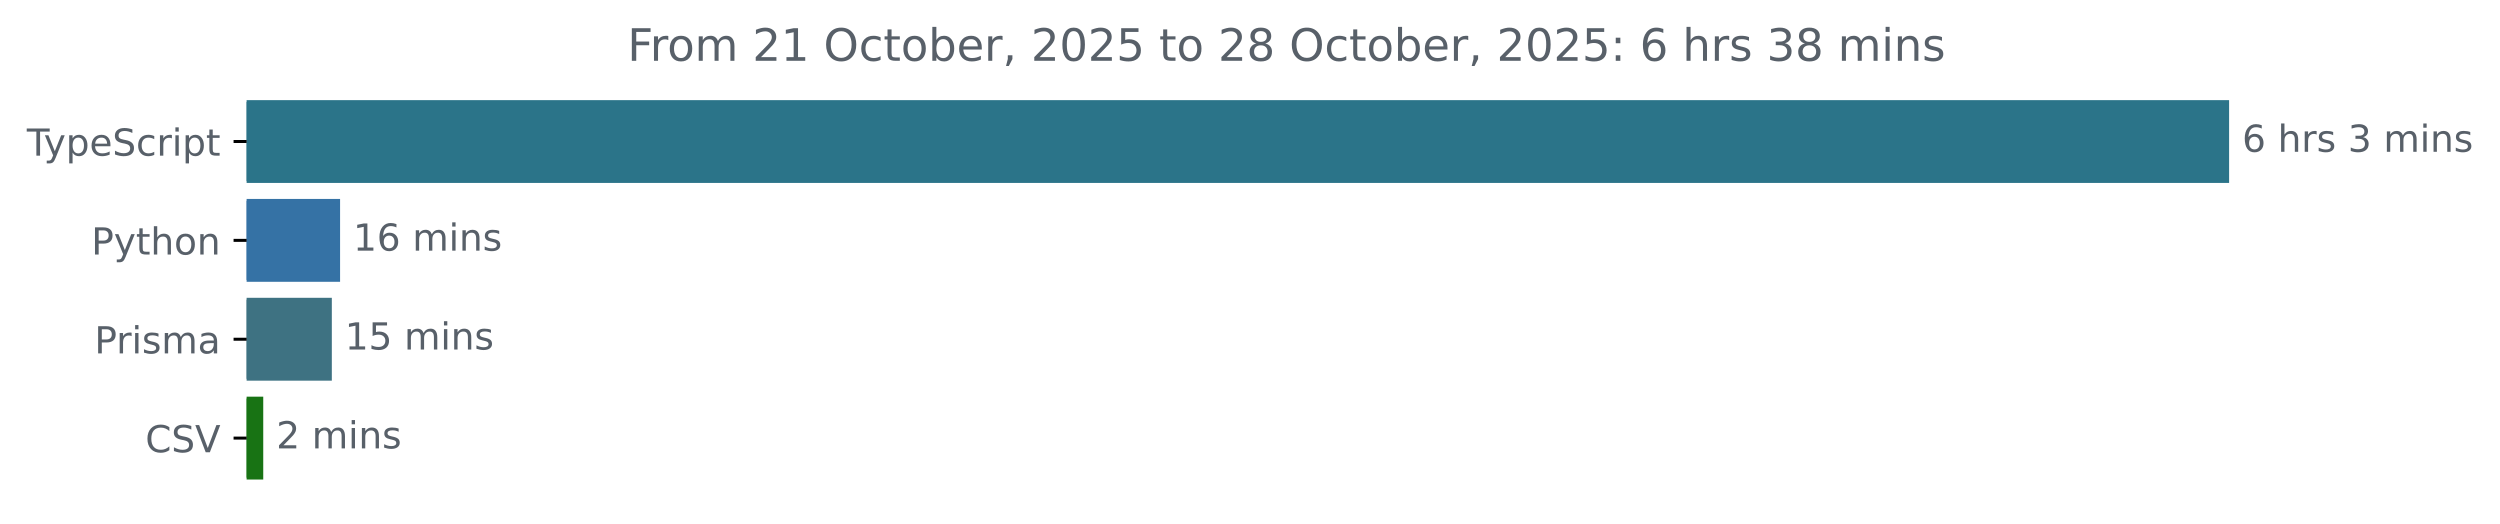
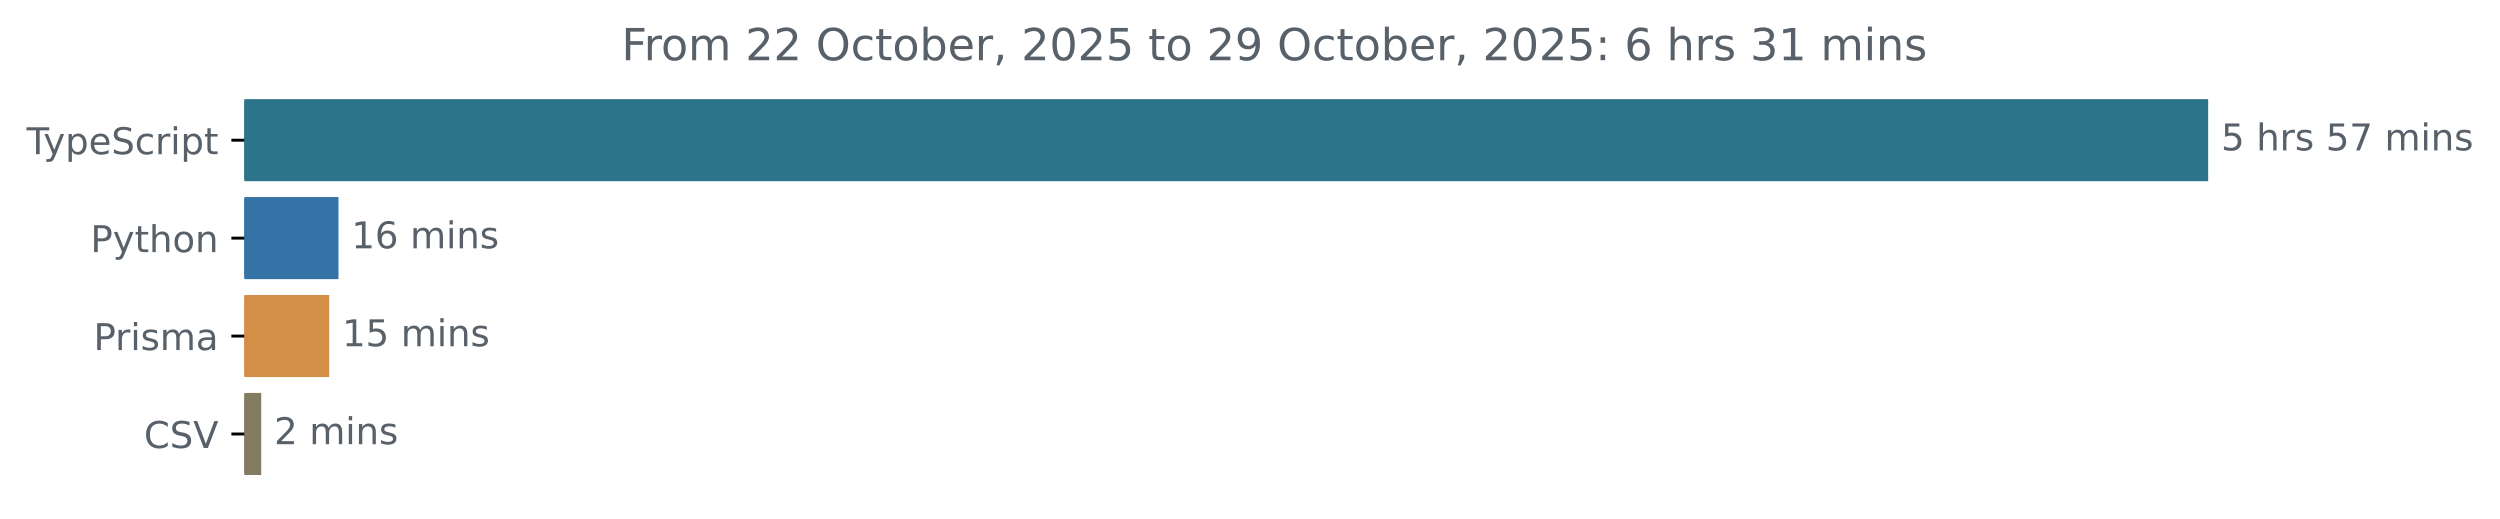
- <svg xmlns="http://www.w3.org/2000/svg" xmlns:xlink="http://www.w3.org/1999/xlink" width="670.782pt" height="140.398pt" viewBox="0 0 670.782 140.398" version="1.1">
+ <svg xmlns="http://www.w3.org/2000/svg" xmlns:xlink="http://www.w3.org/1999/xlink" width="677.144pt" height="140.398pt" viewBox="0 0 677.144 140.398" version="1.1">
  <defs>
    <style type="text/css">*{stroke-linejoin: round; stroke-linecap: butt}</style>
  </defs>
  <g id="figure_1">
    <g id="patch_1">
-       <path d="M -0 140.398  L 670.782 140.398  L 670.782 0  L -0 0  L -0 140.398  z " style="fill: none" />
+       <path d="M -0 140.398  L 677.144 140.398  L 677.144 0  L -0 0  L -0 140.398  z " style="fill: none" />
    </g>
    <g id="axes_1">
      <g id="patch_2">
-         <path d="M 66.17 27.358  L 597.599 27.358  L 597.599 48.579  L 66.17 48.579  z " clip-path="url(#p65ecd61d3f)" style="fill: #2b7489; stroke: #2b7489; stroke-linejoin: miter" />
+         <path d="M 66.17 27.358  L 597.599 27.358  L 597.599 48.579  L 66.17 48.579  z " clip-path="url(#p03e17d5daf)" style="fill: #2b7489; stroke: #2b7489; stroke-linejoin: miter" />
      </g>
      <g id="patch_3">
-         <path d="M 66.17 53.884  L 90.747 53.884  L 90.747 75.105  L 66.17 75.105  z " clip-path="url(#p65ecd61d3f)" style="fill: #3572a5; stroke: #3572a5; stroke-linejoin: miter" />
+         <path d="M 66.17 53.884  L 91.182 53.884  L 91.182 75.105  L 66.17 75.105  z " clip-path="url(#p03e17d5daf)" style="fill: #3572a5; stroke: #3572a5; stroke-linejoin: miter" />
      </g>
      <g id="patch_4">
-         <path d="M 66.17 80.411  L 88.534 80.411  L 88.534 101.632  L 66.17 101.632  z " clip-path="url(#p65ecd61d3f)" style="fill: #3e7282; stroke: #3e7282; stroke-linejoin: miter" />
+         <path d="M 66.17 80.411  L 88.675 80.411  L 88.675 101.632  L 66.17 101.632  z " clip-path="url(#p03e17d5daf)" style="fill: #d38f46; stroke: #d38f46; stroke-linejoin: miter" />
      </g>
      <g id="patch_5">
-         <path d="M 66.17 106.937  L 70.131 106.937  L 70.131 128.158  L 66.17 128.158  z " clip-path="url(#p65ecd61d3f)" style="fill: #187314; stroke: #187314; stroke-linejoin: miter" />
+         <path d="M 66.17 106.937  L 70.251 106.937  L 70.251 128.158  L 66.17 128.158  z " clip-path="url(#p03e17d5daf)" style="fill: #847c60; stroke: #847c60; stroke-linejoin: miter" />
      </g>
      <g id="matplotlib.axis_1" />
      <g id="matplotlib.axis_2">
        <g id="ytick_1">
          <g id="line2d_1">
            <defs>
-               <path id="mf387f2ee20" d="M 0 0  L -3.5 0  " style="stroke: #000000; stroke-width: 0.8" />
+               <path id="m23ac1c5eb5" d="M 0 0  L -3.5 0  " style="stroke: #000000; stroke-width: 0.8" />
            </defs>
            <g>
-               <use xlink:href="#mf387f2ee20" x="66.17" y="37.969" style="stroke: #000000; stroke-width: 0.8" />
+               <use xlink:href="#m23ac1c5eb5" x="66.17" y="37.969" style="stroke: #000000; stroke-width: 0.8" />
            </g>
          </g>
          <g id="text_1">
            <g style="fill: #586069" transform="translate(7.2 41.76787) scale(0.1 -0.1)">
              <defs>
                <path id="DejaVuSans-54" d="M -19 4666  L 3928 4666  L 3928 4134  L 2272 4134  L 2272 0  L 1638 0  L 1638 4134  L -19 4134  L -19 4666  z " transform="scale(0.015625)" />
                <path id="DejaVuSans-79" d="M 2059 -325  Q 1816 -950 1584 -1140  Q 1353 -1331 966 -1331  L 506 -1331  L 506 -850  L 844 -850  Q 1081 -850 1212 -737  Q 1344 -625 1503 -206  L 1606 56  L 191 3500  L 800 3500  L 1894 763  L 2988 3500  L 3597 3500  L 2059 -325  z " transform="scale(0.015625)" />
                <path id="DejaVuSans-70" d="M 1159 525  L 1159 -1331  L 581 -1331  L 581 3500  L 1159 3500  L 1159 2969  Q 1341 3281 1617 3432  Q 1894 3584 2278 3584  Q 2916 3584 3314 3078  Q 3713 2572 3713 1747  Q 3713 922 3314 415  Q 2916 -91 2278 -91  Q 1894 -91 1617 61  Q 1341 213 1159 525  z M 3116 1747  Q 3116 2381 2855 2742  Q 2594 3103 2138 3103  Q 1681 3103 1420 2742  Q 1159 2381 1159 1747  Q 1159 1113 1420 752  Q 1681 391 2138 391  Q 2594 391 2855 752  Q 3116 1113 3116 1747  z " transform="scale(0.015625)" />
                <path id="DejaVuSans-65" d="M 3597 1894  L 3597 1613  L 953 1613  Q 991 1019 1311 708  Q 1631 397 2203 397  Q 2534 397 2845 478  Q 3156 559 3463 722  L 3463 178  Q 3153 47 2828 -22  Q 2503 -91 2169 -91  Q 1331 -91 842 396  Q 353 884 353 1716  Q 353 2575 817 3079  Q 1281 3584 2069 3584  Q 2775 3584 3186 3129  Q 3597 2675 3597 1894  z M 3022 2063  Q 3016 2534 2758 2815  Q 2500 3097 2075 3097  Q 1594 3097 1305 2825  Q 1016 2553 972 2059  L 3022 2063  z " transform="scale(0.015625)" />
                <path id="DejaVuSans-53" d="M 3425 4513  L 3425 3897  Q 3066 4069 2747 4153  Q 2428 4238 2131 4238  Q 1616 4238 1336 4038  Q 1056 3838 1056 3469  Q 1056 3159 1242 3001  Q 1428 2844 1947 2747  L 2328 2669  Q 3034 2534 3370 2195  Q 3706 1856 3706 1288  Q 3706 609 3251 259  Q 2797 -91 1919 -91  Q 1588 -91 1214 -16  Q 841 59 441 206  L 441 856  Q 825 641 1194 531  Q 1563 422 1919 422  Q 2459 422 2753 634  Q 3047 847 3047 1241  Q 3047 1584 2836 1778  Q 2625 1972 2144 2069  L 1759 2144  Q 1053 2284 737 2584  Q 422 2884 422 3419  Q 422 4038 858 4394  Q 1294 4750 2059 4750  Q 2388 4750 2728 4690  Q 3069 4631 3425 4513  z " transform="scale(0.015625)" />
                <path id="DejaVuSans-63" d="M 3122 3366  L 3122 2828  Q 2878 2963 2633 3030  Q 2388 3097 2138 3097  Q 1578 3097 1268 2742  Q 959 2388 959 1747  Q 959 1106 1268 751  Q 1578 397 2138 397  Q 2388 397 2633 464  Q 2878 531 3122 666  L 3122 134  Q 2881 22 2623 -34  Q 2366 -91 2075 -91  Q 1284 -91 818 406  Q 353 903 353 1747  Q 353 2603 823 3093  Q 1294 3584 2113 3584  Q 2378 3584 2631 3529  Q 2884 3475 3122 3366  z " transform="scale(0.015625)" />
                <path id="DejaVuSans-72" d="M 2631 2963  Q 2534 3019 2420 3045  Q 2306 3072 2169 3072  Q 1681 3072 1420 2755  Q 1159 2438 1159 1844  L 1159 0  L 581 0  L 581 3500  L 1159 3500  L 1159 2956  Q 1341 3275 1631 3429  Q 1922 3584 2338 3584  Q 2397 3584 2469 3576  Q 2541 3569 2628 3553  L 2631 2963  z " transform="scale(0.015625)" />
                <path id="DejaVuSans-69" d="M 603 3500  L 1178 3500  L 1178 0  L 603 0  L 603 3500  z M 603 4863  L 1178 4863  L 1178 4134  L 603 4134  L 603 4863  z " transform="scale(0.015625)" />
                <path id="DejaVuSans-74" d="M 1172 4494  L 1172 3500  L 2356 3500  L 2356 3053  L 1172 3053  L 1172 1153  Q 1172 725 1289 603  Q 1406 481 1766 481  L 2356 481  L 2356 0  L 1766 0  Q 1100 0 847 248  Q 594 497 594 1153  L 594 3053  L 172 3053  L 172 3500  L 594 3500  L 594 4494  L 1172 4494  z " transform="scale(0.015625)" />
              </defs>
              <use xlink:href="#DejaVuSans-54" />
              <use xlink:href="#DejaVuSans-79" x="45.459" />
              <use xlink:href="#DejaVuSans-70" x="104.639" />
              <use xlink:href="#DejaVuSans-65" x="168.115" />
              <use xlink:href="#DejaVuSans-53" x="229.639" />
              <use xlink:href="#DejaVuSans-63" x="293.115" />
              <use xlink:href="#DejaVuSans-72" x="348.096" />
              <use xlink:href="#DejaVuSans-69" x="389.209" />
              <use xlink:href="#DejaVuSans-70" x="416.992" />
              <use xlink:href="#DejaVuSans-74" x="480.469" />
            </g>
          </g>
        </g>
        <g id="ytick_2">
          <g id="line2d_2">
            <g>
-               <use xlink:href="#mf387f2ee20" x="66.17" y="64.495" style="stroke: #000000; stroke-width: 0.8" />
+               <use xlink:href="#m23ac1c5eb5" x="66.17" y="64.495" style="stroke: #000000; stroke-width: 0.8" />
            </g>
          </g>
          <g id="text_2">
            <g style="fill: #586069" transform="translate(24.50781 68.29419) scale(0.1 -0.1)">
              <defs>
                <path id="DejaVuSans-50" d="M 1259 4147  L 1259 2394  L 2053 2394  Q 2494 2394 2734 2622  Q 2975 2850 2975 3272  Q 2975 3691 2734 3919  Q 2494 4147 2053 4147  L 1259 4147  z M 628 4666  L 2053 4666  Q 2838 4666 3239 4311  Q 3641 3956 3641 3272  Q 3641 2581 3239 2228  Q 2838 1875 2053 1875  L 1259 1875  L 1259 0  L 628 0  L 628 4666  z " transform="scale(0.015625)" />
                <path id="DejaVuSans-68" d="M 3513 2113  L 3513 0  L 2938 0  L 2938 2094  Q 2938 2591 2744 2837  Q 2550 3084 2163 3084  Q 1697 3084 1428 2787  Q 1159 2491 1159 1978  L 1159 0  L 581 0  L 581 4863  L 1159 4863  L 1159 2956  Q 1366 3272 1645 3428  Q 1925 3584 2291 3584  Q 2894 3584 3203 3211  Q 3513 2838 3513 2113  z " transform="scale(0.015625)" />
                <path id="DejaVuSans-6f" d="M 1959 3097  Q 1497 3097 1228 2736  Q 959 2375 959 1747  Q 959 1119 1226 758  Q 1494 397 1959 397  Q 2419 397 2687 759  Q 2956 1122 2956 1747  Q 2956 2369 2687 2733  Q 2419 3097 1959 3097  z M 1959 3584  Q 2709 3584 3137 3096  Q 3566 2609 3566 1747  Q 3566 888 3137 398  Q 2709 -91 1959 -91  Q 1206 -91 779 398  Q 353 888 353 1747  Q 353 2609 779 3096  Q 1206 3584 1959 3584  z " transform="scale(0.015625)" />
                <path id="DejaVuSans-6e" d="M 3513 2113  L 3513 0  L 2938 0  L 2938 2094  Q 2938 2591 2744 2837  Q 2550 3084 2163 3084  Q 1697 3084 1428 2787  Q 1159 2491 1159 1978  L 1159 0  L 581 0  L 581 3500  L 1159 3500  L 1159 2956  Q 1366 3272 1645 3428  Q 1925 3584 2291 3584  Q 2894 3584 3203 3211  Q 3513 2838 3513 2113  z " transform="scale(0.015625)" />
              </defs>
              <use xlink:href="#DejaVuSans-50" />
              <use xlink:href="#DejaVuSans-79" x="60.303" />
              <use xlink:href="#DejaVuSans-74" x="119.482" />
              <use xlink:href="#DejaVuSans-68" x="158.691" />
              <use xlink:href="#DejaVuSans-6f" x="222.07" />
              <use xlink:href="#DejaVuSans-6e" x="283.252" />
            </g>
          </g>
        </g>
        <g id="ytick_3">
          <g id="line2d_3">
            <g>
-               <use xlink:href="#mf387f2ee20" x="66.17" y="91.021" style="stroke: #000000; stroke-width: 0.8" />
+               <use xlink:href="#m23ac1c5eb5" x="66.17" y="91.021" style="stroke: #000000; stroke-width: 0.8" />
            </g>
          </g>
          <g id="text_3">
            <g style="fill: #586069" transform="translate(25.34844 94.8205) scale(0.1 -0.1)">
              <defs>
                <path id="DejaVuSans-73" d="M 2834 3397  L 2834 2853  Q 2591 2978 2328 3040  Q 2066 3103 1784 3103  Q 1356 3103 1142 2972  Q 928 2841 928 2578  Q 928 2378 1081 2264  Q 1234 2150 1697 2047  L 1894 2003  Q 2506 1872 2764 1633  Q 3022 1394 3022 966  Q 3022 478 2636 193  Q 2250 -91 1575 -91  Q 1294 -91 989 -36  Q 684 19 347 128  L 347 722  Q 666 556 975 473  Q 1284 391 1588 391  Q 1994 391 2212 530  Q 2431 669 2431 922  Q 2431 1156 2273 1281  Q 2116 1406 1581 1522  L 1381 1569  Q 847 1681 609 1914  Q 372 2147 372 2553  Q 372 3047 722 3315  Q 1072 3584 1716 3584  Q 2034 3584 2315 3537  Q 2597 3491 2834 3397  z " transform="scale(0.015625)" />
                <path id="DejaVuSans-6d" d="M 3328 2828  Q 3544 3216 3844 3400  Q 4144 3584 4550 3584  Q 5097 3584 5394 3201  Q 5691 2819 5691 2113  L 5691 0  L 5113 0  L 5113 2094  Q 5113 2597 4934 2840  Q 4756 3084 4391 3084  Q 3944 3084 3684 2787  Q 3425 2491 3425 1978  L 3425 0  L 2847 0  L 2847 2094  Q 2847 2600 2669 2842  Q 2491 3084 2119 3084  Q 1678 3084 1418 2786  Q 1159 2488 1159 1978  L 1159 0  L 581 0  L 581 3500  L 1159 3500  L 1159 2956  Q 1356 3278 1631 3431  Q 1906 3584 2284 3584  Q 2666 3584 2933 3390  Q 3200 3197 3328 2828  z " transform="scale(0.015625)" />
                <path id="DejaVuSans-61" d="M 2194 1759  Q 1497 1759 1228 1600  Q 959 1441 959 1056  Q 959 750 1161 570  Q 1363 391 1709 391  Q 2188 391 2477 730  Q 2766 1069 2766 1631  L 2766 1759  L 2194 1759  z M 3341 1997  L 3341 0  L 2766 0  L 2766 531  Q 2569 213 2275 61  Q 1981 -91 1556 -91  Q 1019 -91 701 211  Q 384 513 384 1019  Q 384 1609 779 1909  Q 1175 2209 1959 2209  L 2766 2209  L 2766 2266  Q 2766 2663 2505 2880  Q 2244 3097 1772 3097  Q 1472 3097 1187 3025  Q 903 2953 641 2809  L 641 3341  Q 956 3463 1253 3523  Q 1550 3584 1831 3584  Q 2591 3584 2966 3190  Q 3341 2797 3341 1997  z " transform="scale(0.015625)" />
              </defs>
              <use xlink:href="#DejaVuSans-50" />
              <use xlink:href="#DejaVuSans-72" x="58.553" />
              <use xlink:href="#DejaVuSans-69" x="99.666" />
              <use xlink:href="#DejaVuSans-73" x="127.449" />
              <use xlink:href="#DejaVuSans-6d" x="179.549" />
              <use xlink:href="#DejaVuSans-61" x="276.961" />
            </g>
          </g>
        </g>
        <g id="ytick_4">
          <g id="line2d_4">
            <g>
-               <use xlink:href="#mf387f2ee20" x="66.17" y="117.548" style="stroke: #000000; stroke-width: 0.8" />
+               <use xlink:href="#m23ac1c5eb5" x="66.17" y="117.548" style="stroke: #000000; stroke-width: 0.8" />
            </g>
          </g>
          <g id="text_4">
            <g style="fill: #586069" transform="translate(38.99844 121.3468) scale(0.1 -0.1)">
              <defs>
                <path id="DejaVuSans-43" d="M 4122 4306  L 4122 3641  Q 3803 3938 3442 4084  Q 3081 4231 2675 4231  Q 1875 4231 1450 3742  Q 1025 3253 1025 2328  Q 1025 1406 1450 917  Q 1875 428 2675 428  Q 3081 428 3442 575  Q 3803 722 4122 1019  L 4122 359  Q 3791 134 3420 21  Q 3050 -91 2638 -91  Q 1578 -91 968 557  Q 359 1206 359 2328  Q 359 3453 968 4101  Q 1578 4750 2638 4750  Q 3056 4750 3426 4639  Q 3797 4528 4122 4306  z " transform="scale(0.015625)" />
                <path id="DejaVuSans-56" d="M 1831 0  L 50 4666  L 709 4666  L 2188 738  L 3669 4666  L 4325 4666  L 2547 0  L 1831 0  z " transform="scale(0.015625)" />
              </defs>
              <use xlink:href="#DejaVuSans-43" />
              <use xlink:href="#DejaVuSans-53" x="69.824" />
              <use xlink:href="#DejaVuSans-56" x="133.301" />
            </g>
          </g>
        </g>
      </g>
      <g id="text_5">
        <g style="fill: #586069" transform="translate(601.5989 40.72803) scale(0.1 -0.1)">
          <defs>
-             <path id="DejaVuSans-36" d="M 2113 2584  Q 1688 2584 1439 2293  Q 1191 2003 1191 1497  Q 1191 994 1439 701  Q 1688 409 2113 409  Q 2538 409 2786 701  Q 3034 994 3034 1497  Q 3034 2003 2786 2293  Q 2538 2584 2113 2584  z M 3366 4563  L 3366 3988  Q 3128 4100 2886 4159  Q 2644 4219 2406 4219  Q 1781 4219 1451 3797  Q 1122 3375 1075 2522  Q 1259 2794 1537 2939  Q 1816 3084 2150 3084  Q 2853 3084 3261 2657  Q 3669 2231 3669 1497  Q 3669 778 3244 343  Q 2819 -91 2113 -91  Q 1303 -91 875 529  Q 447 1150 447 2328  Q 447 3434 972 4092  Q 1497 4750 2381 4750  Q 2619 4750 2861 4703  Q 3103 4656 3366 4563  z " transform="scale(0.015625)" />
+             <path id="DejaVuSans-35" d="M 691 4666  L 3169 4666  L 3169 4134  L 1269 4134  L 1269 2991  Q 1406 3038 1543 3061  Q 1681 3084 1819 3084  Q 2600 3084 3056 2656  Q 3513 2228 3513 1497  Q 3513 744 3044 326  Q 2575 -91 1722 -91  Q 1428 -91 1123 -41  Q 819 9 494 109  L 494 744  Q 775 591 1075 516  Q 1375 441 1709 441  Q 2250 441 2565 725  Q 2881 1009 2881 1497  Q 2881 1984 2565 2268  Q 2250 2553 1709 2553  Q 1456 2553 1204 2497  Q 953 2441 691 2322  L 691 4666  z " transform="scale(0.015625)" />
            <path id="DejaVuSans-20" transform="scale(0.015625)" />
-             <path id="DejaVuSans-33" d="M 2597 2516  Q 3050 2419 3304 2112  Q 3559 1806 3559 1356  Q 3559 666 3084 287  Q 2609 -91 1734 -91  Q 1441 -91 1130 -33  Q 819 25 488 141  L 488 750  Q 750 597 1062 519  Q 1375 441 1716 441  Q 2309 441 2620 675  Q 2931 909 2931 1356  Q 2931 1769 2642 2001  Q 2353 2234 1838 2234  L 1294 2234  L 1294 2753  L 1863 2753  Q 2328 2753 2575 2939  Q 2822 3125 2822 3475  Q 2822 3834 2567 4026  Q 2313 4219 1838 4219  Q 1578 4219 1281 4162  Q 984 4106 628 3988  L 628 4550  Q 988 4650 1302 4700  Q 1616 4750 1894 4750  Q 2613 4750 3031 4423  Q 3450 4097 3450 3541  Q 3450 3153 3228 2886  Q 3006 2619 2597 2516  z " transform="scale(0.015625)" />
-           </defs>
-           <use xlink:href="#DejaVuSans-36" />
+             <path id="DejaVuSans-37" d="M 525 4666  L 3525 4666  L 3525 4397  L 1831 0  L 1172 0  L 2766 4134  L 525 4134  L 525 4666  z " transform="scale(0.015625)" />
+           </defs>
+           <use xlink:href="#DejaVuSans-35" />
          <use xlink:href="#DejaVuSans-20" x="63.623" />
          <use xlink:href="#DejaVuSans-68" x="95.41" />
          <use xlink:href="#DejaVuSans-72" x="158.789" />
          <use xlink:href="#DejaVuSans-73" x="199.902" />
          <use xlink:href="#DejaVuSans-20" x="252.002" />
-           <use xlink:href="#DejaVuSans-33" x="283.789" />
-           <use xlink:href="#DejaVuSans-20" x="347.412" />
-           <use xlink:href="#DejaVuSans-6d" x="379.199" />
-           <use xlink:href="#DejaVuSans-69" x="476.611" />
-           <use xlink:href="#DejaVuSans-6e" x="504.395" />
-           <use xlink:href="#DejaVuSans-73" x="567.773" />
+           <use xlink:href="#DejaVuSans-35" x="283.789" />
+           <use xlink:href="#DejaVuSans-37" x="347.412" />
+           <use xlink:href="#DejaVuSans-20" x="411.035" />
+           <use xlink:href="#DejaVuSans-6d" x="442.822" />
+           <use xlink:href="#DejaVuSans-69" x="540.234" />
+           <use xlink:href="#DejaVuSans-6e" x="568.018" />
+           <use xlink:href="#DejaVuSans-73" x="631.396" />
        </g>
      </g>
      <g id="text_6">
-         <g style="fill: #586069" transform="translate(94.74706 67.25434) scale(0.1 -0.1)">
+         <g style="fill: #586069" transform="translate(95.18215 67.25434) scale(0.1 -0.1)">
          <defs>
            <path id="DejaVuSans-31" d="M 794 531  L 1825 531  L 1825 4091  L 703 3866  L 703 4441  L 1819 4666  L 2450 4666  L 2450 531  L 3481 531  L 3481 0  L 794 0  L 794 531  z " transform="scale(0.015625)" />
+             <path id="DejaVuSans-36" d="M 2113 2584  Q 1688 2584 1439 2293  Q 1191 2003 1191 1497  Q 1191 994 1439 701  Q 1688 409 2113 409  Q 2538 409 2786 701  Q 3034 994 3034 1497  Q 3034 2003 2786 2293  Q 2538 2584 2113 2584  z M 3366 4563  L 3366 3988  Q 3128 4100 2886 4159  Q 2644 4219 2406 4219  Q 1781 4219 1451 3797  Q 1122 3375 1075 2522  Q 1259 2794 1537 2939  Q 1816 3084 2150 3084  Q 2853 3084 3261 2657  Q 3669 2231 3669 1497  Q 3669 778 3244 343  Q 2819 -91 2113 -91  Q 1303 -91 875 529  Q 447 1150 447 2328  Q 447 3434 972 4092  Q 1497 4750 2381 4750  Q 2619 4750 2861 4703  Q 3103 4656 3366 4563  z " transform="scale(0.015625)" />
          </defs>
          <use xlink:href="#DejaVuSans-31" />
          <use xlink:href="#DejaVuSans-36" x="63.623" />
          <use xlink:href="#DejaVuSans-20" x="127.246" />
          <use xlink:href="#DejaVuSans-6d" x="159.033" />
          <use xlink:href="#DejaVuSans-69" x="256.445" />
          <use xlink:href="#DejaVuSans-6e" x="284.229" />
          <use xlink:href="#DejaVuSans-73" x="347.607" />
        </g>
      </g>
      <g id="text_7">
-         <g style="fill: #586069" transform="translate(92.53399 93.78066) scale(0.1 -0.1)">
-           <defs>
-             <path id="DejaVuSans-35" d="M 691 4666  L 3169 4666  L 3169 4134  L 1269 4134  L 1269 2991  Q 1406 3038 1543 3061  Q 1681 3084 1819 3084  Q 2600 3084 3056 2656  Q 3513 2228 3513 1497  Q 3513 744 3044 326  Q 2575 -91 1722 -91  Q 1428 -91 1123 -41  Q 819 9 494 109  L 494 744  Q 775 591 1075 516  Q 1375 441 1709 441  Q 2250 441 2565 725  Q 2881 1009 2881 1497  Q 2881 1984 2565 2268  Q 2250 2553 1709 2553  Q 1456 2553 1204 2497  Q 953 2441 691 2322  L 691 4666  z " transform="scale(0.015625)" />
-           </defs>
+         <g style="fill: #586069" transform="translate(92.67513 93.78066) scale(0.1 -0.1)">
          <use xlink:href="#DejaVuSans-31" />
          <use xlink:href="#DejaVuSans-35" x="63.623" />
          <use xlink:href="#DejaVuSans-20" x="127.246" />
          <use xlink:href="#DejaVuSans-6d" x="159.033" />
          <use xlink:href="#DejaVuSans-69" x="256.445" />
          <use xlink:href="#DejaVuSans-6e" x="284.229" />
          <use xlink:href="#DejaVuSans-73" x="347.607" />
        </g>
      </g>
      <g id="text_8">
-         <g style="fill: #586069" transform="translate(74.13055 120.307) scale(0.1 -0.1)">
+         <g style="fill: #586069" transform="translate(74.2515 120.307) scale(0.1 -0.1)">
          <defs>
            <path id="DejaVuSans-32" d="M 1228 531  L 3431 531  L 3431 0  L 469 0  L 469 531  Q 828 903 1448 1529  Q 2069 2156 2228 2338  Q 2531 2678 2651 2914  Q 2772 3150 2772 3378  Q 2772 3750 2511 3984  Q 2250 4219 1831 4219  Q 1534 4219 1204 4116  Q 875 4013 500 3803  L 500 4441  Q 881 4594 1212 4672  Q 1544 4750 1819 4750  Q 2544 4750 2975 4387  Q 3406 4025 3406 3419  Q 3406 3131 3298 2873  Q 3191 2616 2906 2266  Q 2828 2175 2409 1742  Q 1991 1309 1228 531  z " transform="scale(0.015625)" />
          </defs>
          <use xlink:href="#DejaVuSans-32" />
          <use xlink:href="#DejaVuSans-20" x="63.623" />
          <use xlink:href="#DejaVuSans-6d" x="95.41" />
          <use xlink:href="#DejaVuSans-69" x="192.822" />
          <use xlink:href="#DejaVuSans-6e" x="220.605" />
          <use xlink:href="#DejaVuSans-73" x="283.984" />
        </g>
      </g>
      <g id="text_9">
        <g style="fill: #586069" transform="translate(168.3503 16.31812) scale(0.12 -0.12)">
          <defs>
            <path id="DejaVuSans-46" d="M 628 4666  L 3309 4666  L 3309 4134  L 1259 4134  L 1259 2759  L 3109 2759  L 3109 2228  L 1259 2228  L 1259 0  L 628 0  L 628 4666  z " transform="scale(0.015625)" />
            <path id="DejaVuSans-4f" d="M 2522 4238  Q 1834 4238 1429 3725  Q 1025 3213 1025 2328  Q 1025 1447 1429 934  Q 1834 422 2522 422  Q 3209 422 3611 934  Q 4013 1447 4013 2328  Q 4013 3213 3611 3725  Q 3209 4238 2522 4238  z M 2522 4750  Q 3503 4750 4090 4092  Q 4678 3434 4678 2328  Q 4678 1225 4090 567  Q 3503 -91 2522 -91  Q 1538 -91 948 565  Q 359 1222 359 2328  Q 359 3434 948 4092  Q 1538 4750 2522 4750  z " transform="scale(0.015625)" />
            <path id="DejaVuSans-62" d="M 3116 1747  Q 3116 2381 2855 2742  Q 2594 3103 2138 3103  Q 1681 3103 1420 2742  Q 1159 2381 1159 1747  Q 1159 1113 1420 752  Q 1681 391 2138 391  Q 2594 391 2855 752  Q 3116 1113 3116 1747  z M 1159 2969  Q 1341 3281 1617 3432  Q 1894 3584 2278 3584  Q 2916 3584 3314 3078  Q 3713 2572 3713 1747  Q 3713 922 3314 415  Q 2916 -91 2278 -91  Q 1894 -91 1617 61  Q 1341 213 1159 525  L 1159 0  L 581 0  L 581 4863  L 1159 4863  L 1159 2969  z " transform="scale(0.015625)" />
            <path id="DejaVuSans-2c" d="M 750 794  L 1409 794  L 1409 256  L 897 -744  L 494 -744  L 750 256  L 750 794  z " transform="scale(0.015625)" />
            <path id="DejaVuSans-30" d="M 2034 4250  Q 1547 4250 1301 3770  Q 1056 3291 1056 2328  Q 1056 1369 1301 889  Q 1547 409 2034 409  Q 2525 409 2770 889  Q 3016 1369 3016 2328  Q 3016 3291 2770 3770  Q 2525 4250 2034 4250  z M 2034 4750  Q 2819 4750 3233 4129  Q 3647 3509 3647 2328  Q 3647 1150 3233 529  Q 2819 -91 2034 -91  Q 1250 -91 836 529  Q 422 1150 422 2328  Q 422 3509 836 4129  Q 1250 4750 2034 4750  z " transform="scale(0.015625)" />
-             <path id="DejaVuSans-38" d="M 2034 2216  Q 1584 2216 1326 1975  Q 1069 1734 1069 1313  Q 1069 891 1326 650  Q 1584 409 2034 409  Q 2484 409 2743 651  Q 3003 894 3003 1313  Q 3003 1734 2745 1975  Q 2488 2216 2034 2216  z M 1403 2484  Q 997 2584 770 2862  Q 544 3141 544 3541  Q 544 4100 942 4425  Q 1341 4750 2034 4750  Q 2731 4750 3128 4425  Q 3525 4100 3525 3541  Q 3525 3141 3298 2862  Q 3072 2584 2669 2484  Q 3125 2378 3379 2068  Q 3634 1759 3634 1313  Q 3634 634 3220 271  Q 2806 -91 2034 -91  Q 1263 -91 848 271  Q 434 634 434 1313  Q 434 1759 690 2068  Q 947 2378 1403 2484  z M 1172 3481  Q 1172 3119 1398 2916  Q 1625 2713 2034 2713  Q 2441 2713 2670 2916  Q 2900 3119 2900 3481  Q 2900 3844 2670 4047  Q 2441 4250 2034 4250  Q 1625 4250 1398 4047  Q 1172 3844 1172 3481  z " transform="scale(0.015625)" />
+             <path id="DejaVuSans-39" d="M 703 97  L 703 672  Q 941 559 1184 500  Q 1428 441 1663 441  Q 2288 441 2617 861  Q 2947 1281 2994 2138  Q 2813 1869 2534 1725  Q 2256 1581 1919 1581  Q 1219 1581 811 2004  Q 403 2428 403 3163  Q 403 3881 828 4315  Q 1253 4750 1959 4750  Q 2769 4750 3195 4129  Q 3622 3509 3622 2328  Q 3622 1225 3098 567  Q 2575 -91 1691 -91  Q 1453 -91 1209 -44  Q 966 3 703 97  z M 1959 2075  Q 2384 2075 2632 2365  Q 2881 2656 2881 3163  Q 2881 3666 2632 3958  Q 2384 4250 1959 4250  Q 1534 4250 1286 3958  Q 1038 3666 1038 3163  Q 1038 2656 1286 2365  Q 1534 2075 1959 2075  z " transform="scale(0.015625)" />
            <path id="DejaVuSans-3a" d="M 750 794  L 1409 794  L 1409 0  L 750 0  L 750 794  z M 750 3309  L 1409 3309  L 1409 2516  L 750 2516  L 750 3309  z " transform="scale(0.015625)" />
+             <path id="DejaVuSans-33" d="M 2597 2516  Q 3050 2419 3304 2112  Q 3559 1806 3559 1356  Q 3559 666 3084 287  Q 2609 -91 1734 -91  Q 1441 -91 1130 -33  Q 819 25 488 141  L 488 750  Q 750 597 1062 519  Q 1375 441 1716 441  Q 2309 441 2620 675  Q 2931 909 2931 1356  Q 2931 1769 2642 2001  Q 2353 2234 1838 2234  L 1294 2234  L 1294 2753  L 1863 2753  Q 2328 2753 2575 2939  Q 2822 3125 2822 3475  Q 2822 3834 2567 4026  Q 2313 4219 1838 4219  Q 1578 4219 1281 4162  Q 984 4106 628 3988  L 628 4550  Q 988 4650 1302 4700  Q 1616 4750 1894 4750  Q 2613 4750 3031 4423  Q 3450 4097 3450 3541  Q 3450 3153 3228 2886  Q 3006 2619 2597 2516  z " transform="scale(0.015625)" />
          </defs>
          <use xlink:href="#DejaVuSans-46" />
          <use xlink:href="#DejaVuSans-72" x="50.27" />
          <use xlink:href="#DejaVuSans-6f" x="89.133" />
          <use xlink:href="#DejaVuSans-6d" x="150.314" />
          <use xlink:href="#DejaVuSans-20" x="247.727" />
          <use xlink:href="#DejaVuSans-32" x="279.514" />
-           <use xlink:href="#DejaVuSans-31" x="343.137" />
+           <use xlink:href="#DejaVuSans-32" x="343.137" />
          <use xlink:href="#DejaVuSans-20" x="406.76" />
          <use xlink:href="#DejaVuSans-4f" x="438.547" />
          <use xlink:href="#DejaVuSans-63" x="517.258" />
          <use xlink:href="#DejaVuSans-74" x="572.238" />
          <use xlink:href="#DejaVuSans-6f" x="611.447" />
          <use xlink:href="#DejaVuSans-62" x="672.629" />
          <use xlink:href="#DejaVuSans-65" x="736.105" />
          <use xlink:href="#DejaVuSans-72" x="797.629" />
          <use xlink:href="#DejaVuSans-2c" x="838.742" />
          <use xlink:href="#DejaVuSans-20" x="870.529" />
          <use xlink:href="#DejaVuSans-32" x="902.316" />
          <use xlink:href="#DejaVuSans-30" x="965.939" />
          <use xlink:href="#DejaVuSans-32" x="1029.562" />
          <use xlink:href="#DejaVuSans-35" x="1093.186" />
          <use xlink:href="#DejaVuSans-20" x="1156.809" />
          <use xlink:href="#DejaVuSans-74" x="1188.596" />
          <use xlink:href="#DejaVuSans-6f" x="1227.805" />
          <use xlink:href="#DejaVuSans-20" x="1288.986" />
          <use xlink:href="#DejaVuSans-32" x="1320.773" />
-           <use xlink:href="#DejaVuSans-38" x="1384.396" />
+           <use xlink:href="#DejaVuSans-39" x="1384.396" />
          <use xlink:href="#DejaVuSans-20" x="1448.02" />
          <use xlink:href="#DejaVuSans-4f" x="1479.807" />
          <use xlink:href="#DejaVuSans-63" x="1558.518" />
          <use xlink:href="#DejaVuSans-74" x="1613.498" />
          <use xlink:href="#DejaVuSans-6f" x="1652.707" />
          <use xlink:href="#DejaVuSans-62" x="1713.889" />
          <use xlink:href="#DejaVuSans-65" x="1777.365" />
          <use xlink:href="#DejaVuSans-72" x="1838.889" />
          <use xlink:href="#DejaVuSans-2c" x="1880.002" />
          <use xlink:href="#DejaVuSans-20" x="1911.789" />
          <use xlink:href="#DejaVuSans-32" x="1943.576" />
          <use xlink:href="#DejaVuSans-30" x="2007.199" />
          <use xlink:href="#DejaVuSans-32" x="2070.822" />
          <use xlink:href="#DejaVuSans-35" x="2134.445" />
          <use xlink:href="#DejaVuSans-3a" x="2198.068" />
          <use xlink:href="#DejaVuSans-20" x="2231.76" />
          <use xlink:href="#DejaVuSans-36" x="2263.547" />
          <use xlink:href="#DejaVuSans-20" x="2327.17" />
          <use xlink:href="#DejaVuSans-68" x="2358.957" />
          <use xlink:href="#DejaVuSans-72" x="2422.336" />
          <use xlink:href="#DejaVuSans-73" x="2463.449" />
          <use xlink:href="#DejaVuSans-20" x="2515.549" />
          <use xlink:href="#DejaVuSans-33" x="2547.336" />
-           <use xlink:href="#DejaVuSans-38" x="2610.959" />
+           <use xlink:href="#DejaVuSans-31" x="2610.959" />
          <use xlink:href="#DejaVuSans-20" x="2674.582" />
          <use xlink:href="#DejaVuSans-6d" x="2706.369" />
          <use xlink:href="#DejaVuSans-69" x="2803.781" />
          <use xlink:href="#DejaVuSans-6e" x="2831.564" />
          <use xlink:href="#DejaVuSans-73" x="2894.943" />
        </g>
      </g>
    </g>
  </g>
  <defs>
-     <clipPath id="p65ecd61d3f">
+     <clipPath id="p03e17d5daf">
      <rect x="66.17" y="22.318" width="558" height="110.88" />
    </clipPath>
  </defs>
</svg>
